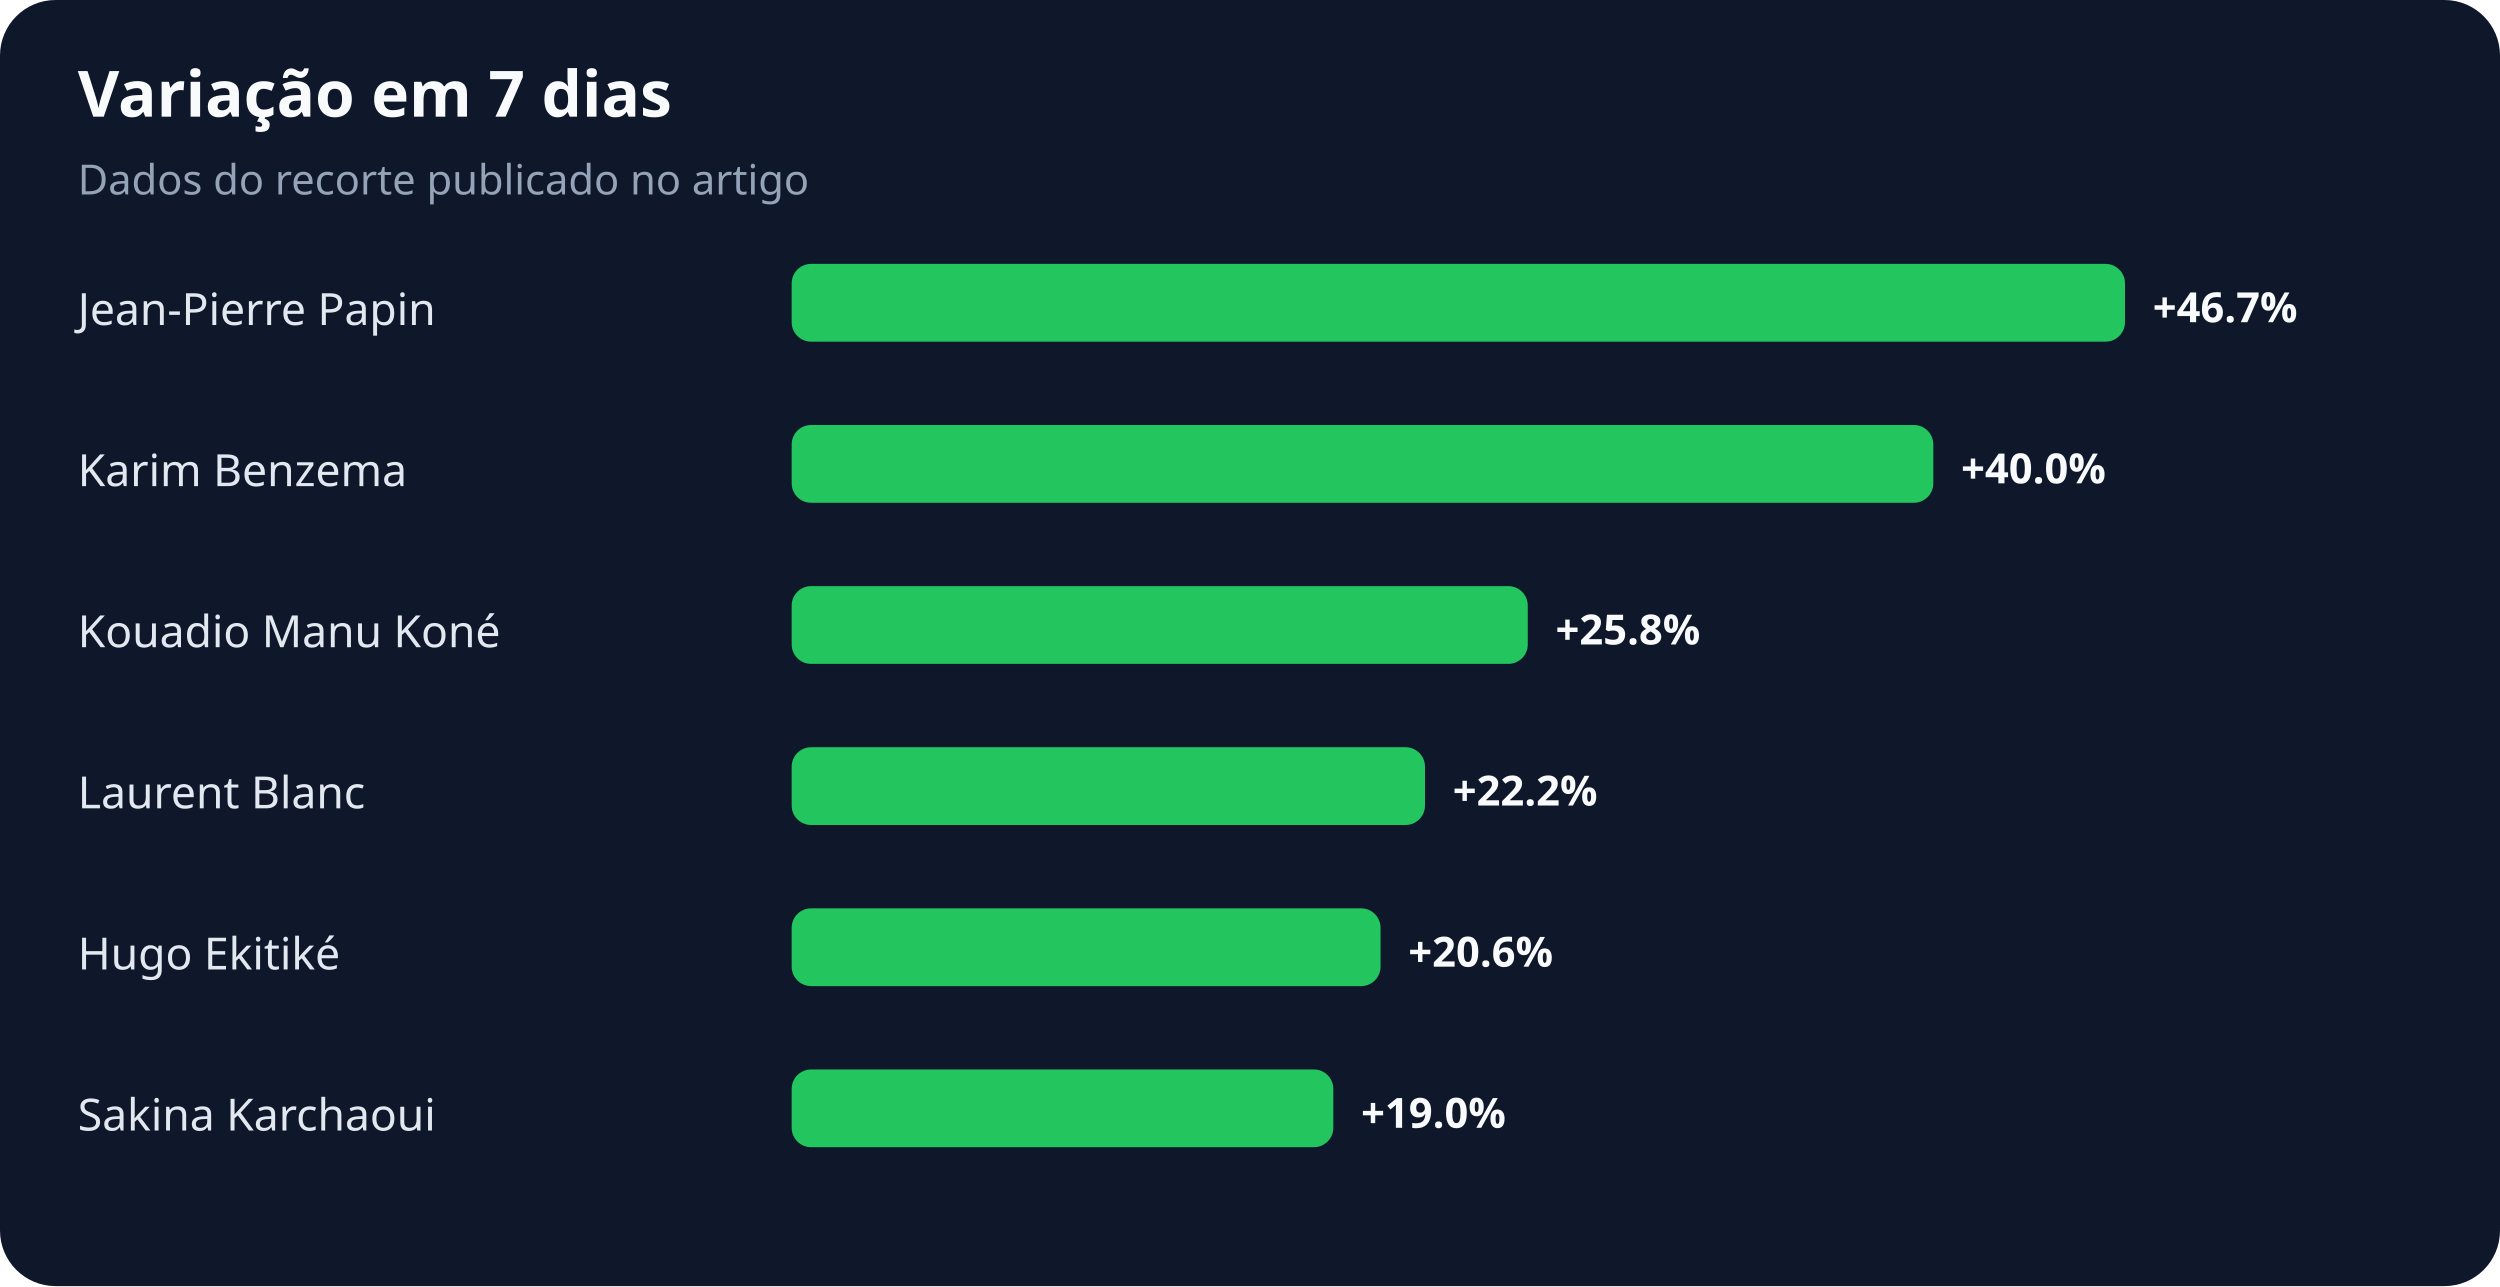
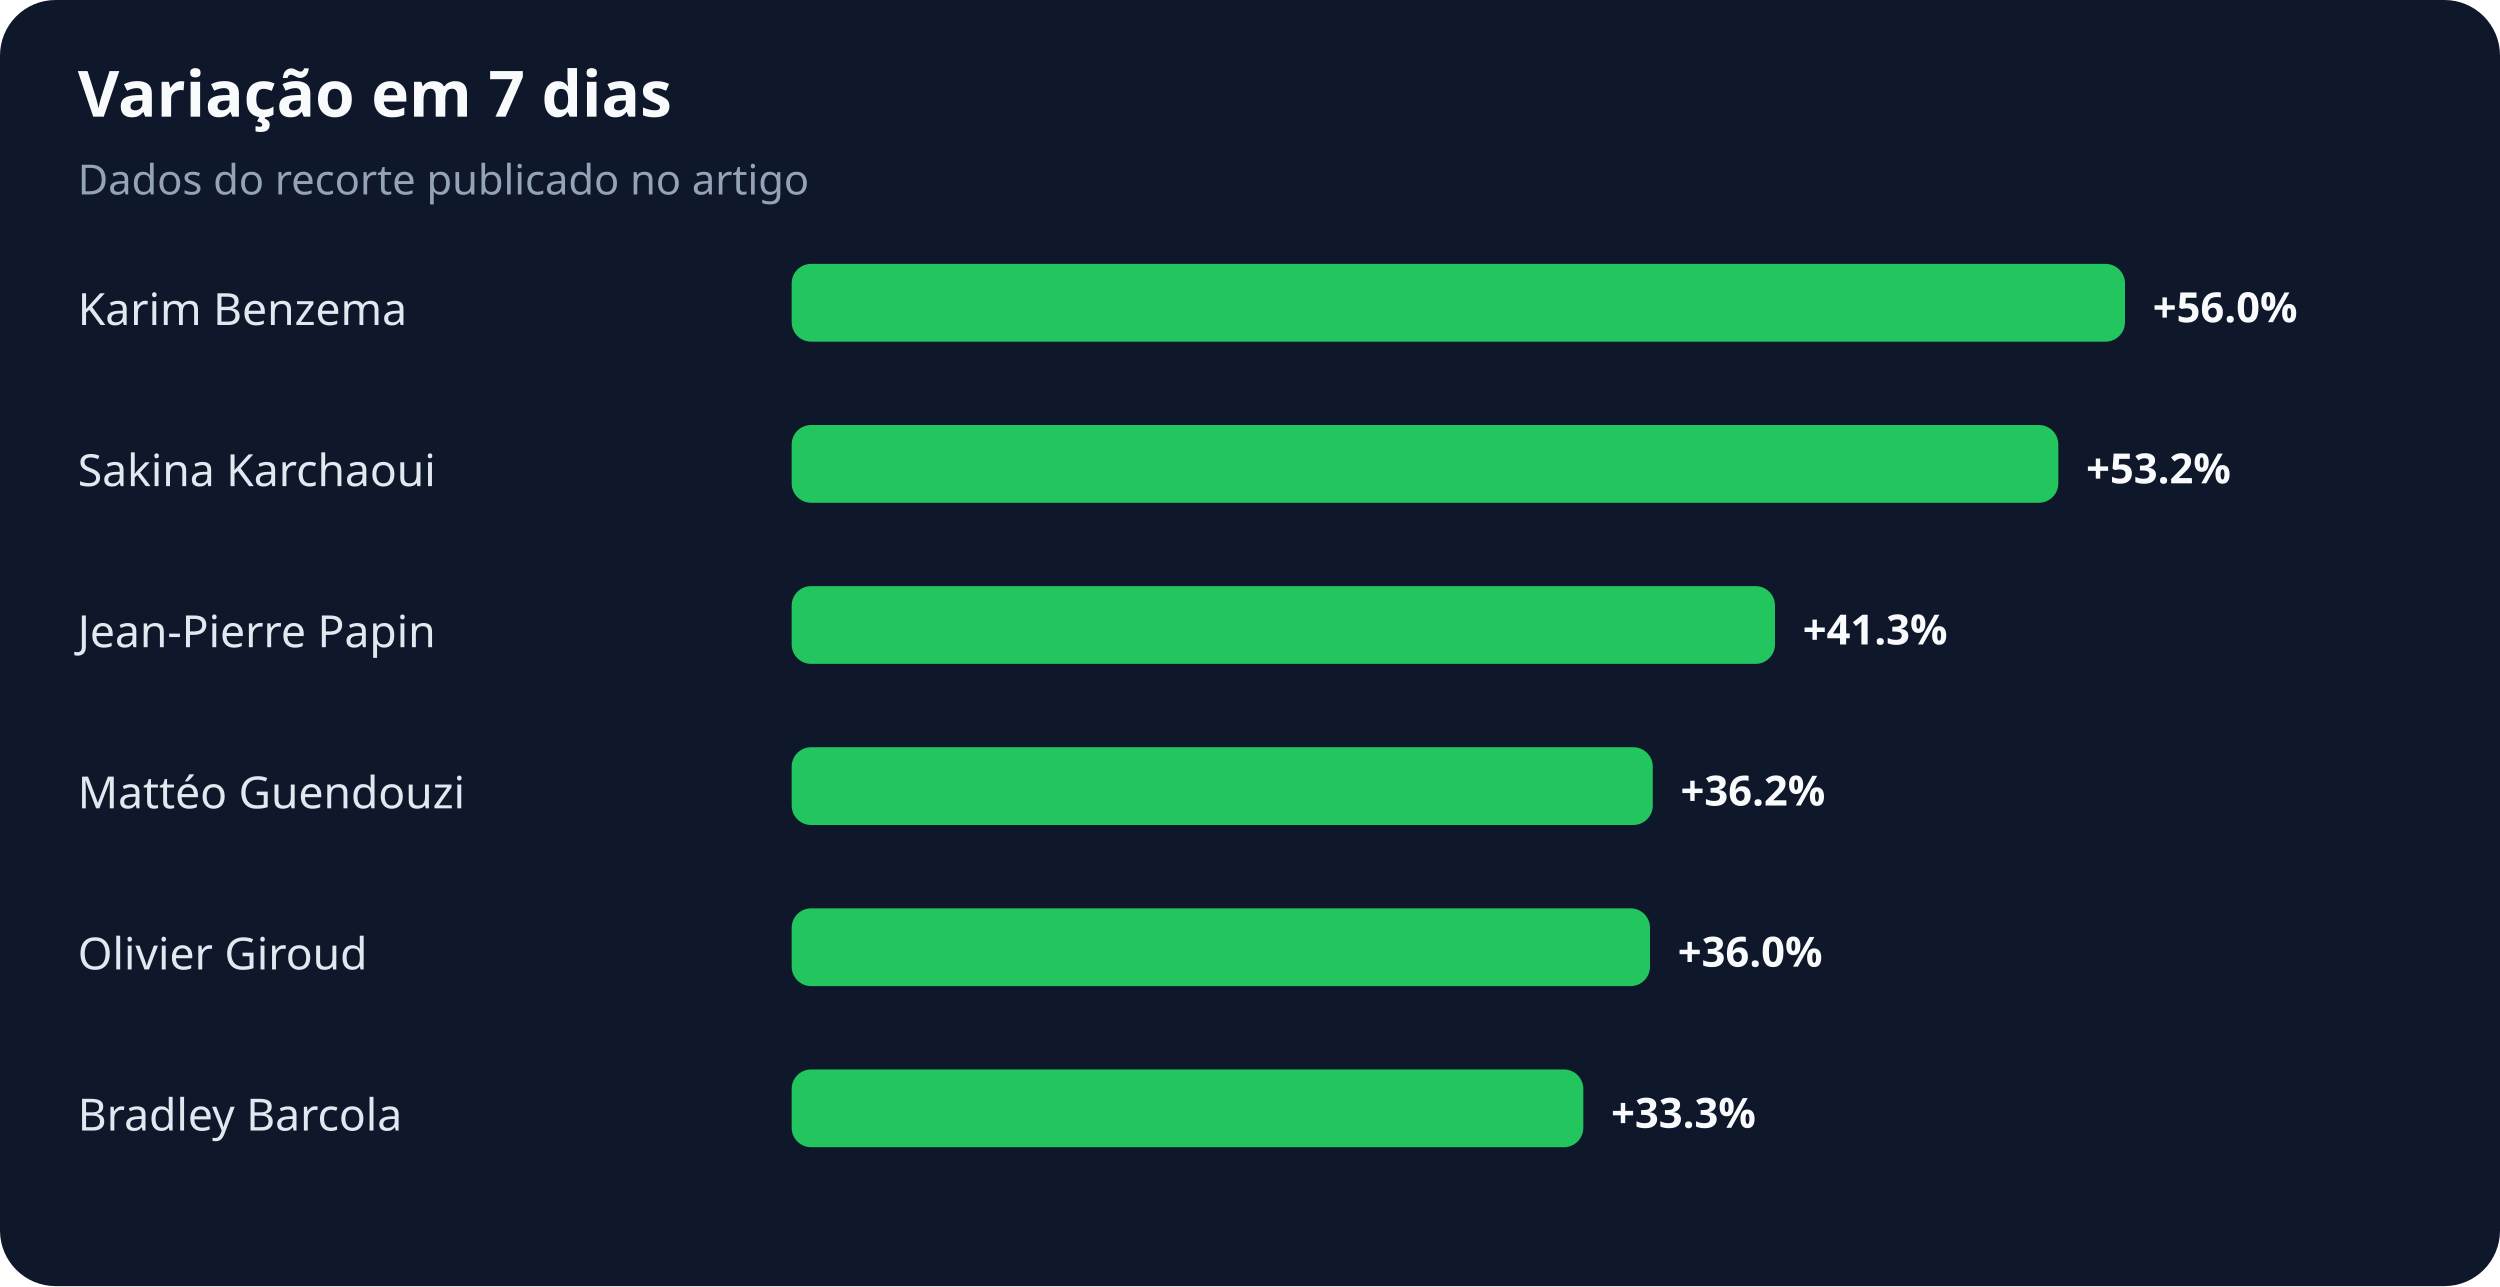
<svg xmlns="http://www.w3.org/2000/svg" width="900" height="463" viewBox="0 0 900 463" role="img" aria-labelledby="title desc">
  <rect width="100%" height="100%" rx="20" fill="#0f172a" />
  <text x="28" y="42" fill="#f8fafc" font-family="system-ui,sans-serif" font-size="23" font-weight="700">Variação em 7 dias</text>
  <text x="28" y="70" fill="#94a3b8" font-family="system-ui,sans-serif" font-size="15">Dados do recorte publicado no artigo</text>
-   <text x="28" y="117" fill="#e2e8f0" font-family="system-ui,sans-serif" font-size="16">Jean-Pierre Papin</text>
+   <text x="28" y="117" fill="#e2e8f0" font-family="system-ui,sans-serif" font-size="16">Karim Benzema</text>
  <rect x="285" y="95" width="480" height="28" rx="7" fill="#22c55e" />
-   <text x="775" y="116" fill="#f8fafc" font-family="system-ui,sans-serif" font-size="15" font-weight="700">+46.7%</text>
-   <text x="28" y="175" fill="#e2e8f0" font-family="system-ui,sans-serif" font-size="16">Karim Benzema</text>
-   <rect x="285" y="153" width="411" height="28" rx="7" fill="#22c55e" />
-   <text x="706" y="174" fill="#f8fafc" font-family="system-ui,sans-serif" font-size="15" font-weight="700">+40.0%</text>
-   <text x="28" y="233" fill="#e2e8f0" font-family="system-ui,sans-serif" font-size="16">Kouadio Manu Koné</text>
-   <rect x="285" y="211" width="265" height="28" rx="7" fill="#22c55e" />
-   <text x="560" y="232" fill="#f8fafc" font-family="system-ui,sans-serif" font-size="15" font-weight="700">+25.8%</text>
-   <text x="28" y="291" fill="#e2e8f0" font-family="system-ui,sans-serif" font-size="16">Laurent Blanc</text>
-   <rect x="285" y="269" width="228" height="28" rx="7" fill="#22c55e" />
-   <text x="523" y="290" fill="#f8fafc" font-family="system-ui,sans-serif" font-size="15" font-weight="700">+22.2%</text>
-   <text x="28" y="349" fill="#e2e8f0" font-family="system-ui,sans-serif" font-size="16">Hugo Ekitiké</text>
-   <rect x="285" y="327" width="212" height="28" rx="7" fill="#22c55e" />
-   <text x="507" y="348" fill="#f8fafc" font-family="system-ui,sans-serif" font-size="15" font-weight="700">+20.6%</text>
-   <text x="28" y="407" fill="#e2e8f0" font-family="system-ui,sans-serif" font-size="16">Sakina Karchaoui</text>
-   <rect x="285" y="385" width="195" height="28" rx="7" fill="#22c55e" />
-   <text x="490" y="406" fill="#f8fafc" font-family="system-ui,sans-serif" font-size="15" font-weight="700">+19.0%</text>
+   <text x="775" y="116" fill="#f8fafc" font-family="system-ui,sans-serif" font-size="15" font-weight="700">+56.0%</text>
+   <text x="28" y="175" fill="#e2e8f0" font-family="system-ui,sans-serif" font-size="16">Sakina Karchaoui</text>
+   <rect x="285" y="153" width="456" height="28" rx="7" fill="#22c55e" />
+   <text x="751" y="174" fill="#f8fafc" font-family="system-ui,sans-serif" font-size="15" font-weight="700">+53.2%</text>
+   <text x="28" y="233" fill="#e2e8f0" font-family="system-ui,sans-serif" font-size="16">Jean-Pierre Papin</text>
+   <rect x="285" y="211" width="354" height="28" rx="7" fill="#22c55e" />
+   <text x="649" y="232" fill="#f8fafc" font-family="system-ui,sans-serif" font-size="15" font-weight="700">+41.3%</text>
+   <text x="28" y="291" fill="#e2e8f0" font-family="system-ui,sans-serif" font-size="16">Mattéo Guendouzi</text>
+   <rect x="285" y="269" width="310" height="28" rx="7" fill="#22c55e" />
+   <text x="605" y="290" fill="#f8fafc" font-family="system-ui,sans-serif" font-size="15" font-weight="700">+36.2%</text>
+   <text x="28" y="349" fill="#e2e8f0" font-family="system-ui,sans-serif" font-size="16">Olivier Giroud</text>
+   <rect x="285" y="327" width="309" height="28" rx="7" fill="#22c55e" />
+   <text x="604" y="348" fill="#f8fafc" font-family="system-ui,sans-serif" font-size="15" font-weight="700">+36.0%</text>
+   <text x="28" y="407" fill="#e2e8f0" font-family="system-ui,sans-serif" font-size="16">Bradley Barcola</text>
+   <rect x="285" y="385" width="285" height="28" rx="7" fill="#22c55e" />
+   <text x="580" y="406" fill="#f8fafc" font-family="system-ui,sans-serif" font-size="15" font-weight="700">+33.3%</text>
</svg>
